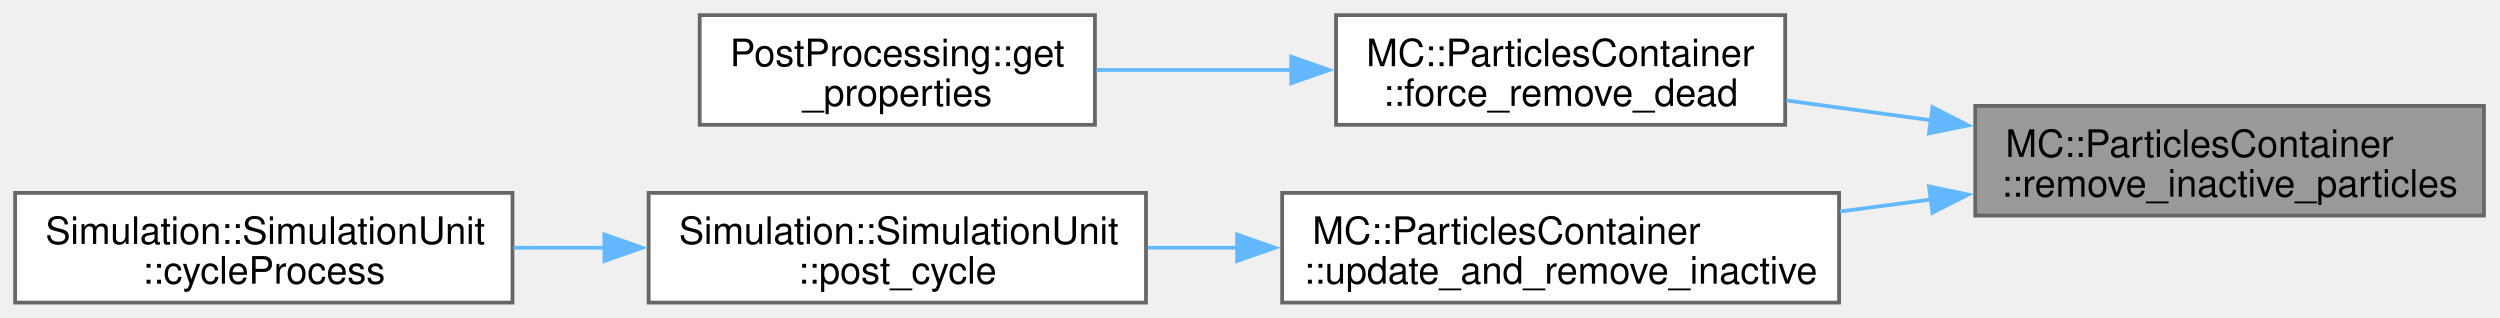
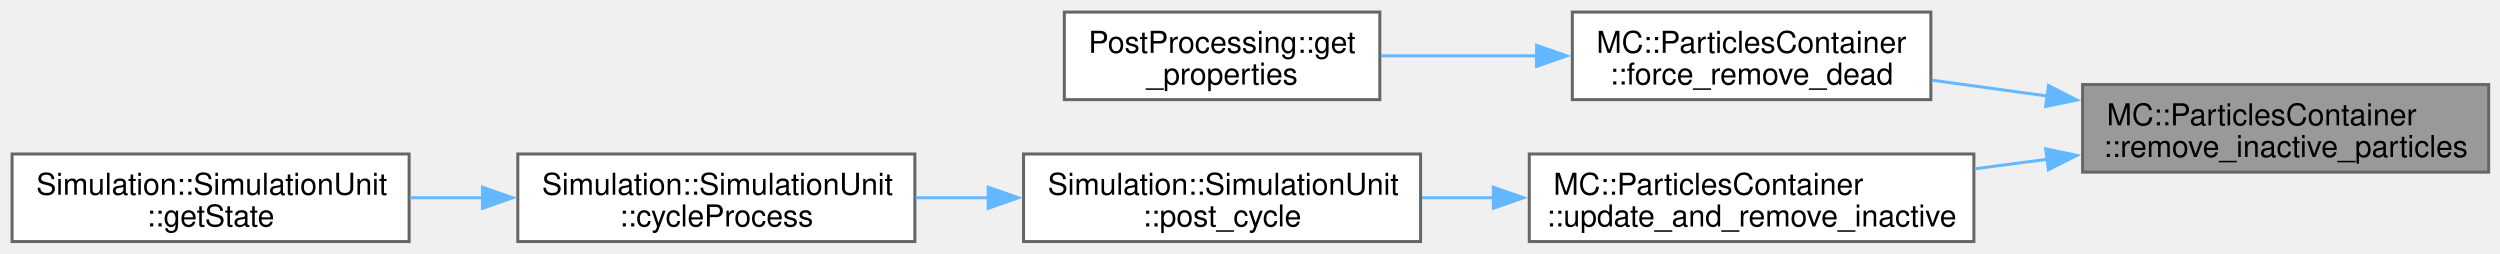
- <svg xmlns="http://www.w3.org/2000/svg" xmlns:xlink="http://www.w3.org/1999/xlink" width="661pt" height="84pt" viewBox="0.00 0.00 661.00 84.00">
+ <svg xmlns="http://www.w3.org/2000/svg" xmlns:xlink="http://www.w3.org/1999/xlink" width="828pt" height="84pt" viewBox="0.00 0.00 828.00 84.00">
  <g id="graph0" class="graph" transform="scale(1 1) rotate(0) translate(4 80)">
    <g id="Node000001" class="node">
      <g id="a_Node000001">
        <a xlink:title="Removes inactive particles from the container.">
-           <polygon fill="#999999" stroke="#666666" points="652.75,-52 518.25,-52 518.25,-23 652.75,-23 652.75,-52" />
-           <text xml:space="preserve" text-anchor="start" x="526.25" y="-38.5" font-family="Helvetica,sans-Serif" font-size="10.00">MC::ParticlesContainer</text>
-           <text xml:space="preserve" text-anchor="middle" x="585.5" y="-28" font-family="Helvetica,sans-Serif" font-size="10.00">::remove_inactive_particles</text>
+           <polygon fill="#999999" stroke="#666666" points="820.25,-52 685.75,-52 685.75,-23 820.25,-23 820.25,-52" />
+           <text xml:space="preserve" text-anchor="start" x="693.75" y="-38.5" font-family="Helvetica,sans-Serif" font-size="10.00">MC::ParticlesContainer</text>
+           <text xml:space="preserve" text-anchor="middle" x="753" y="-28" font-family="Helvetica,sans-Serif" font-size="10.00">::remove_inactive_particles</text>
        </a>
      </g>
    </g>
    <g id="Node000002" class="node">
      <g id="a_Node000002">
        <a xlink:href="classMC_1_1ParticlesContainer.html#a25d64f06c6f66817bc15bac225369a63" target="_top" xlink:title="Clean all the non-idle particle even if number smaller than threshold.">
-           <polygon fill="white" stroke="#666666" points="468,-76 349.25,-76 349.25,-47 468,-47 468,-76" />
-           <text xml:space="preserve" text-anchor="start" x="357.25" y="-62.5" font-family="Helvetica,sans-Serif" font-size="10.00">MC::ParticlesContainer</text>
-           <text xml:space="preserve" text-anchor="middle" x="408.62" y="-52" font-family="Helvetica,sans-Serif" font-size="10.00">::force_remove_dead</text>
+           <polygon fill="white" stroke="#666666" points="635.5,-76 516.75,-76 516.75,-47 635.5,-47 635.5,-76" />
+           <text xml:space="preserve" text-anchor="start" x="524.75" y="-62.5" font-family="Helvetica,sans-Serif" font-size="10.00">MC::ParticlesContainer</text>
+           <text xml:space="preserve" text-anchor="middle" x="576.12" y="-52" font-family="Helvetica,sans-Serif" font-size="10.00">::force_remove_dead</text>
        </a>
      </g>
    </g>
    <g id="edge1_Node000001_Node000002" class="edge">
      <g id="a_edge1_Node000001_Node000002">
        <a xlink:title=" ">
-           <path fill="none" stroke="#63b8ff" d="M506.67,-48.18C493.79,-49.95 480.63,-51.75 468.33,-53.44" />
-           <polygon fill="#63b8ff" stroke="#63b8ff" points="506.96,-51.67 516.39,-46.85 506.01,-44.74 506.96,-51.67" />
+           <path fill="none" stroke="#63b8ff" d="M674.17,-48.18C661.29,-49.95 648.13,-51.75 635.83,-53.44" />
+           <polygon fill="#63b8ff" stroke="#63b8ff" points="674.46,-51.67 683.89,-46.85 673.51,-44.74 674.46,-51.67" />
        </a>
      </g>
    </g>
    <g id="Node000004" class="node">
      <g id="a_Node000004">
        <a xlink:href="classMC_1_1ParticlesContainer.html#a0047f4c96b02ae4aeb9ebd8963129687" target="_top" xlink:title="Update the number of non-idle particle and remove if total number exceeds threshold May call : remove...">
-           <polygon fill="white" stroke="#666666" points="482.25,-29 335,-29 335,0 482.25,0 482.25,-29" />
-           <text xml:space="preserve" text-anchor="start" x="343" y="-15.5" font-family="Helvetica,sans-Serif" font-size="10.00">MC::ParticlesContainer</text>
-           <text xml:space="preserve" text-anchor="middle" x="408.62" y="-5" font-family="Helvetica,sans-Serif" font-size="10.00">::update_and_remove_inactive</text>
+           <polygon fill="white" stroke="#666666" points="649.75,-29 502.5,-29 502.5,0 649.75,0 649.75,-29" />
+           <text xml:space="preserve" text-anchor="start" x="510.5" y="-15.5" font-family="Helvetica,sans-Serif" font-size="10.00">MC::ParticlesContainer</text>
+           <text xml:space="preserve" text-anchor="middle" x="576.12" y="-5" font-family="Helvetica,sans-Serif" font-size="10.00">::update_and_remove_inactive</text>
        </a>
      </g>
    </g>
    <g id="edge3_Node000001_Node000004" class="edge">
      <g id="a_edge3_Node000001_Node000004">
        <a xlink:title=" ">
-           <path fill="none" stroke="#63b8ff" d="M506.63,-27.26C498.59,-26.2 490.45,-25.13 482.47,-24.08" />
-           <polygon fill="#63b8ff" stroke="#63b8ff" points="506.02,-30.71 516.39,-28.54 506.93,-23.77 506.02,-30.71" />
+           <path fill="none" stroke="#63b8ff" d="M674.13,-27.26C666.09,-26.2 657.95,-25.13 649.97,-24.08" />
+           <polygon fill="#63b8ff" stroke="#63b8ff" points="673.52,-30.71 683.89,-28.54 674.43,-23.77 673.52,-30.71" />
        </a>
      </g>
    </g>
    <g id="Node000003" class="node">
      <g id="a_Node000003">
        <a xlink:href="namespacePostProcessing.html#a5c1775fa34193199d9c989e5740e2f84" target="_top" xlink:title=" ">
-           <polygon fill="white" stroke="#666666" points="285.5,-76 181,-76 181,-47 285.5,-47 285.5,-76" />
-           <text xml:space="preserve" text-anchor="start" x="189" y="-62.5" font-family="Helvetica,sans-Serif" font-size="10.00">PostProcessing::get</text>
-           <text xml:space="preserve" text-anchor="middle" x="233.25" y="-52" font-family="Helvetica,sans-Serif" font-size="10.00">_properties</text>
+           <polygon fill="white" stroke="#666666" points="453,-76 348.5,-76 348.5,-47 453,-47 453,-76" />
+           <text xml:space="preserve" text-anchor="start" x="356.5" y="-62.5" font-family="Helvetica,sans-Serif" font-size="10.00">PostProcessing::get</text>
+           <text xml:space="preserve" text-anchor="middle" x="400.75" y="-52" font-family="Helvetica,sans-Serif" font-size="10.00">_properties</text>
        </a>
      </g>
    </g>
    <g id="edge2_Node000002_Node000003" class="edge">
      <g id="a_edge2_Node000002_Node000003">
        <a xlink:title=" ">
-           <path fill="none" stroke="#63b8ff" d="M337.72,-61.5C320.41,-61.5 302.18,-61.5 285.92,-61.5" />
-           <polygon fill="#63b8ff" stroke="#63b8ff" points="337.41,-65 347.41,-61.5 337.41,-58 337.41,-65" />
+           <path fill="none" stroke="#63b8ff" d="M505.22,-61.5C487.91,-61.5 469.68,-61.5 453.42,-61.5" />
+           <polygon fill="#63b8ff" stroke="#63b8ff" points="504.91,-65 514.91,-61.5 504.91,-58 504.91,-65" />
        </a>
      </g>
    </g>
    <g id="Node000005" class="node">
      <g id="a_Node000005">
        <a xlink:href="classSimulation_1_1SimulationUnit.html#a96e8f3fbde370c918a3710b0b910cd42" target="_top" xlink:title=" ">
-           <polygon fill="white" stroke="#666666" points="299,-29 167.5,-29 167.5,0 299,0 299,-29" />
-           <text xml:space="preserve" text-anchor="start" x="175.5" y="-15.5" font-family="Helvetica,sans-Serif" font-size="10.00">Simulation::SimulationUnit</text>
-           <text xml:space="preserve" text-anchor="middle" x="233.25" y="-5" font-family="Helvetica,sans-Serif" font-size="10.00">::post_cycle</text>
+           <polygon fill="white" stroke="#666666" points="466.5,-29 335,-29 335,0 466.5,0 466.5,-29" />
+           <text xml:space="preserve" text-anchor="start" x="343" y="-15.5" font-family="Helvetica,sans-Serif" font-size="10.00">Simulation::SimulationUnit</text>
+           <text xml:space="preserve" text-anchor="middle" x="400.75" y="-5" font-family="Helvetica,sans-Serif" font-size="10.00">::post_cycle</text>
        </a>
      </g>
    </g>
    <g id="edge4_Node000004_Node000005" class="edge">
      <g id="a_edge4_Node000004_Node000005">
        <a xlink:title=" ">
-           <path fill="none" stroke="#63b8ff" d="M323.32,-14.5C315.31,-14.5 307.27,-14.5 299.48,-14.5" />
-           <polygon fill="#63b8ff" stroke="#63b8ff" points="323.09,-18 333.09,-14.5 323.09,-11 323.09,-18" />
+           <path fill="none" stroke="#63b8ff" d="M490.82,-14.5C482.81,-14.5 474.77,-14.5 466.98,-14.5" />
+           <polygon fill="#63b8ff" stroke="#63b8ff" points="490.59,-18 500.59,-14.5 490.59,-11 490.59,-18" />
        </a>
      </g>
    </g>
    <g id="Node000006" class="node">
      <g id="a_Node000006">
        <a xlink:href="classSimulation_1_1SimulationUnit.html#a7b49fd171d4de8aa3949738da6c3810f" target="_top" xlink:title=" ">
-           <polygon fill="white" stroke="#666666" points="131.5,-29 0,-29 0,0 131.5,0 131.5,-29" />
-           <text xml:space="preserve" text-anchor="start" x="8" y="-15.5" font-family="Helvetica,sans-Serif" font-size="10.00">Simulation::SimulationUnit</text>
-           <text xml:space="preserve" text-anchor="middle" x="65.75" y="-5" font-family="Helvetica,sans-Serif" font-size="10.00">::cycleProcess</text>
+           <polygon fill="white" stroke="#666666" points="299,-29 167.5,-29 167.5,0 299,0 299,-29" />
+           <text xml:space="preserve" text-anchor="start" x="175.5" y="-15.5" font-family="Helvetica,sans-Serif" font-size="10.00">Simulation::SimulationUnit</text>
+           <text xml:space="preserve" text-anchor="middle" x="233.25" y="-5" font-family="Helvetica,sans-Serif" font-size="10.00">::cycleProcess</text>
        </a>
      </g>
    </g>
    <g id="edge5_Node000005_Node000006" class="edge">
      <g id="a_edge5_Node000005_Node000006">
+         <a xlink:title=" ">
+           <path fill="none" stroke="#63b8ff" d="M323.47,-14.5C315.38,-14.5 307.21,-14.5 299.27,-14.5" />
+           <polygon fill="#63b8ff" stroke="#63b8ff" points="323.3,-18 333.3,-14.5 323.3,-11 323.3,-18" />
+         </a>
+       </g>
+     </g>
+     <g id="Node000007" class="node">
+       <g id="a_Node000007">
+         <a xlink:href="classSimulation_1_1SimulationUnit.html#adc096ee7d35524a8107a3390daa55a1a" target="_top" xlink:title=" ">
+           <polygon fill="white" stroke="#666666" points="131.5,-29 0,-29 0,0 131.5,0 131.5,-29" />
+           <text xml:space="preserve" text-anchor="start" x="8" y="-15.5" font-family="Helvetica,sans-Serif" font-size="10.00">Simulation::SimulationUnit</text>
+           <text xml:space="preserve" text-anchor="middle" x="65.75" y="-5" font-family="Helvetica,sans-Serif" font-size="10.00">::getState</text>
+         </a>
+       </g>
+     </g>
+     <g id="edge6_Node000006_Node000007" class="edge">
+       <g id="a_edge6_Node000006_Node000007">
        <a xlink:title=" ">
          <path fill="none" stroke="#63b8ff" d="M155.97,-14.5C147.88,-14.5 139.71,-14.5 131.77,-14.5" />
          <polygon fill="#63b8ff" stroke="#63b8ff" points="155.8,-18 165.8,-14.5 155.8,-11 155.8,-18" />
        </a>
      </g>
    </g>
  </g>
</svg>
